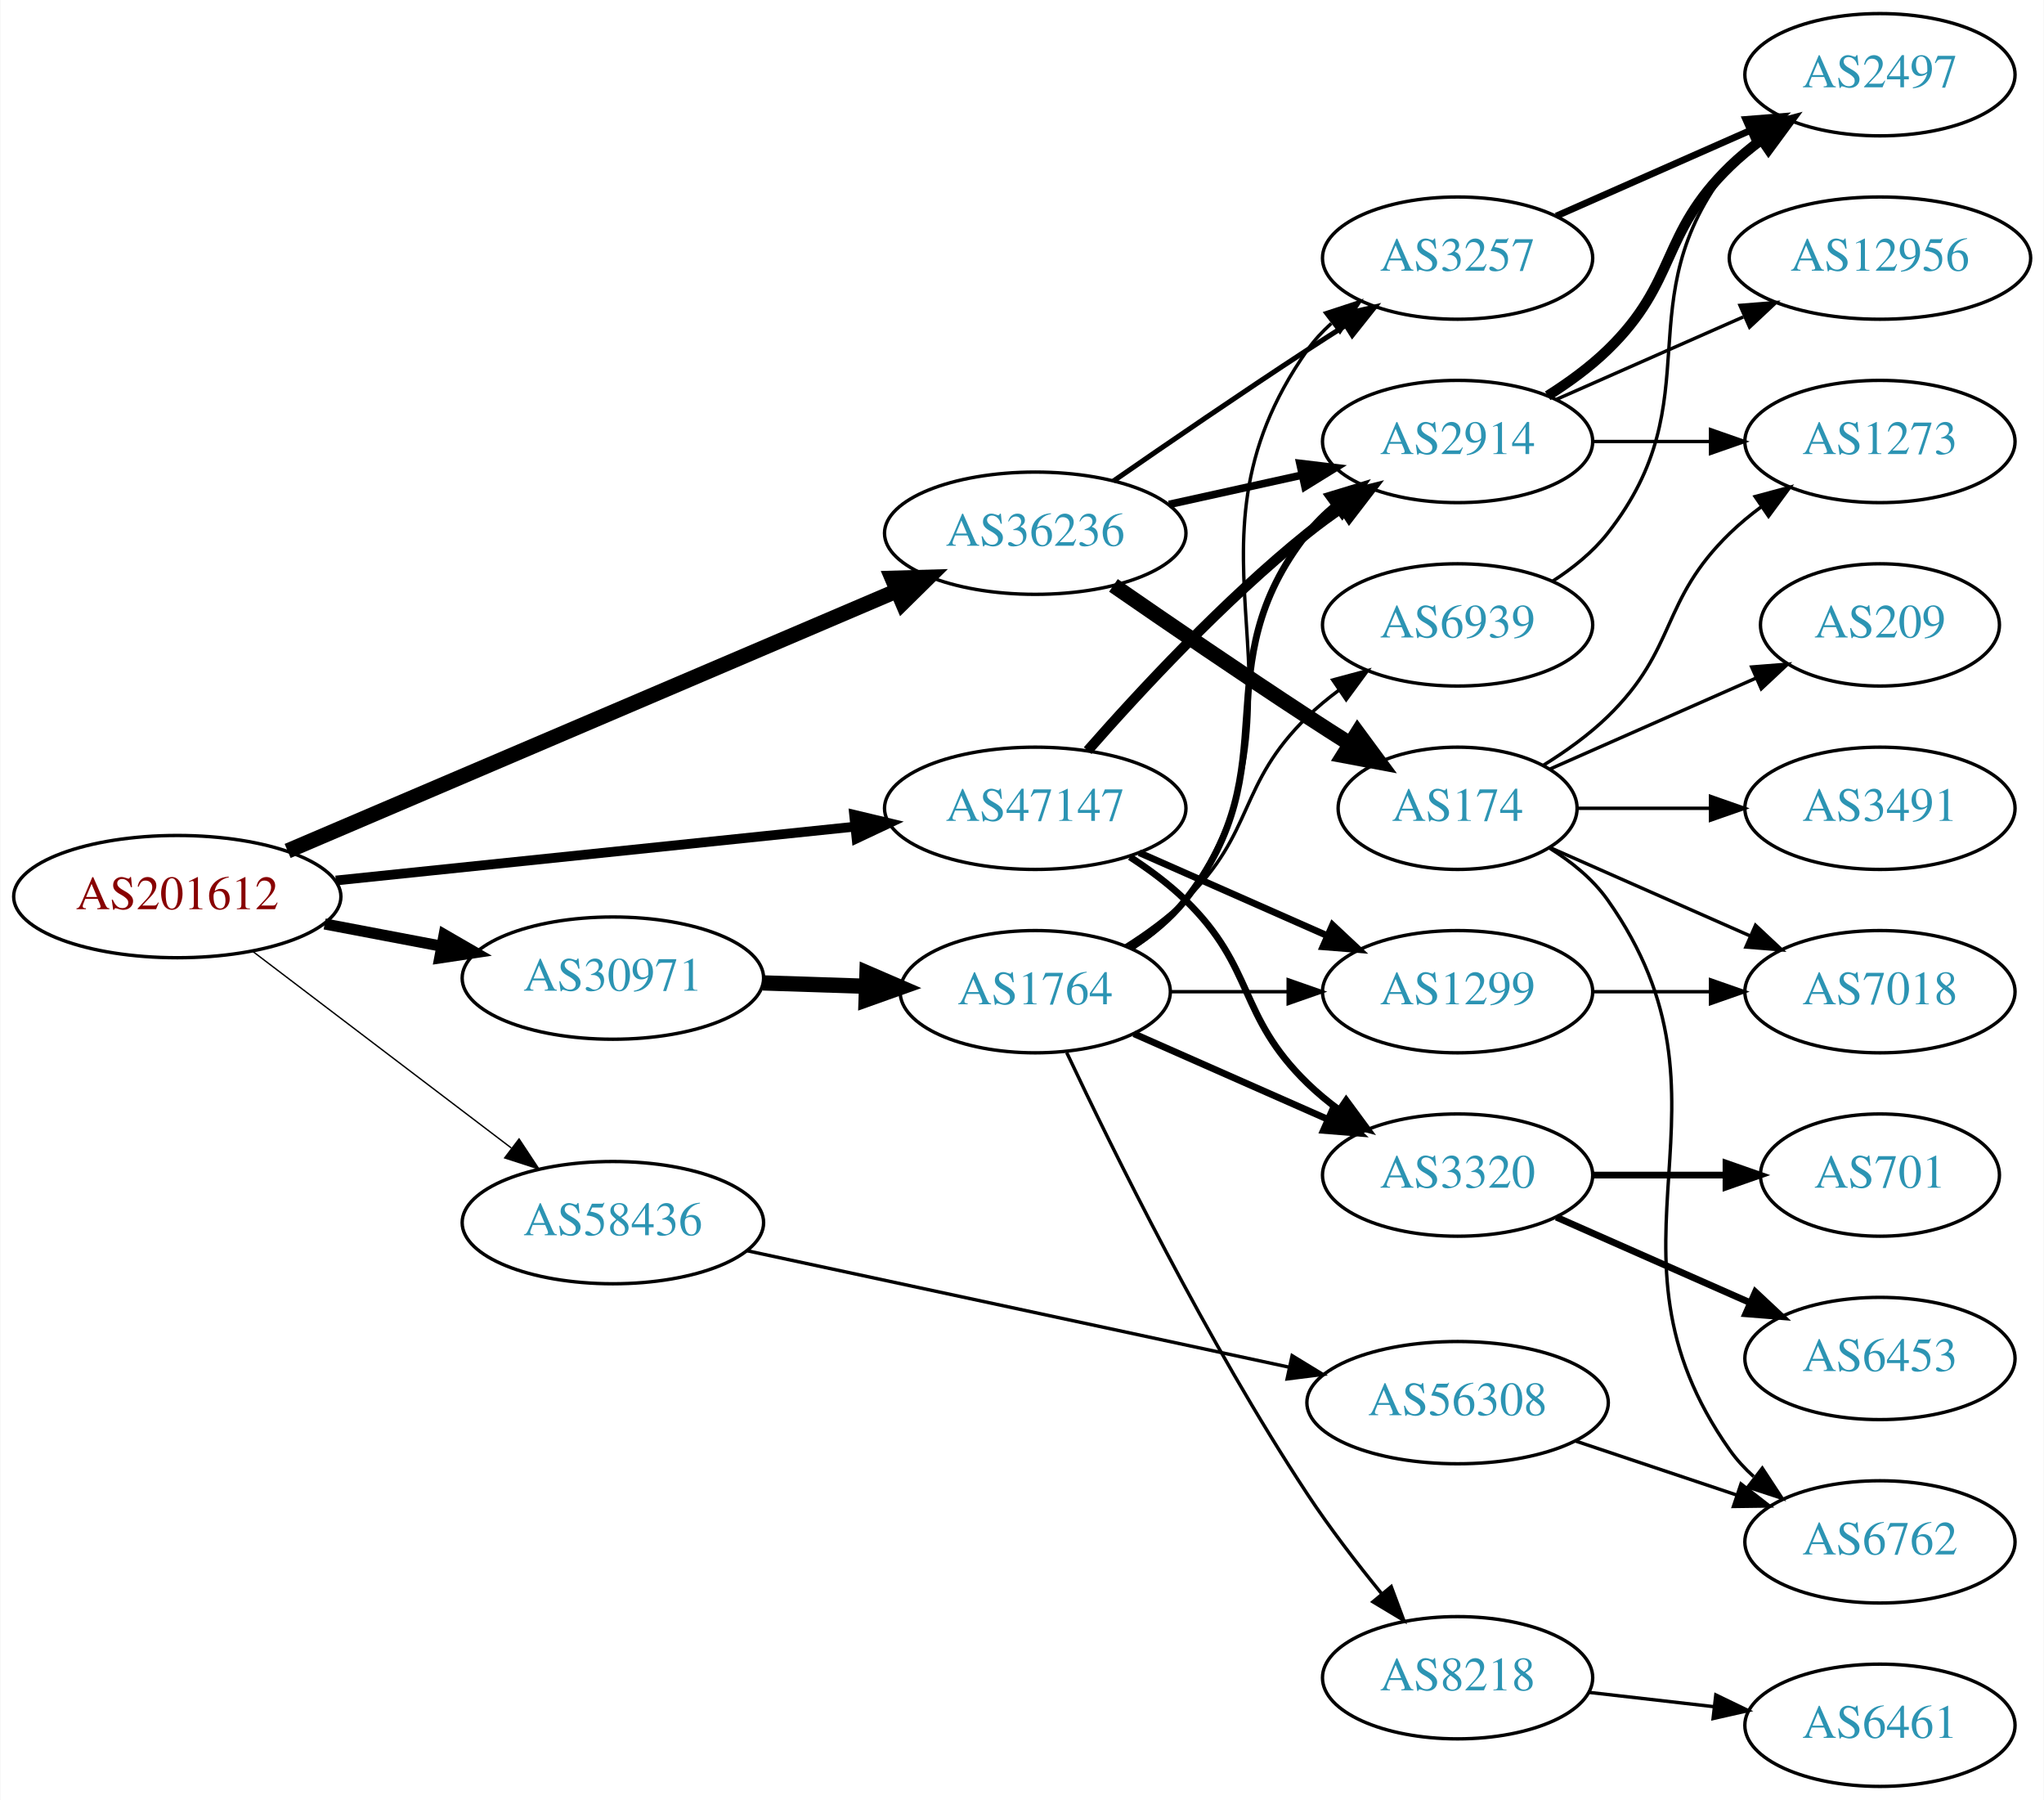
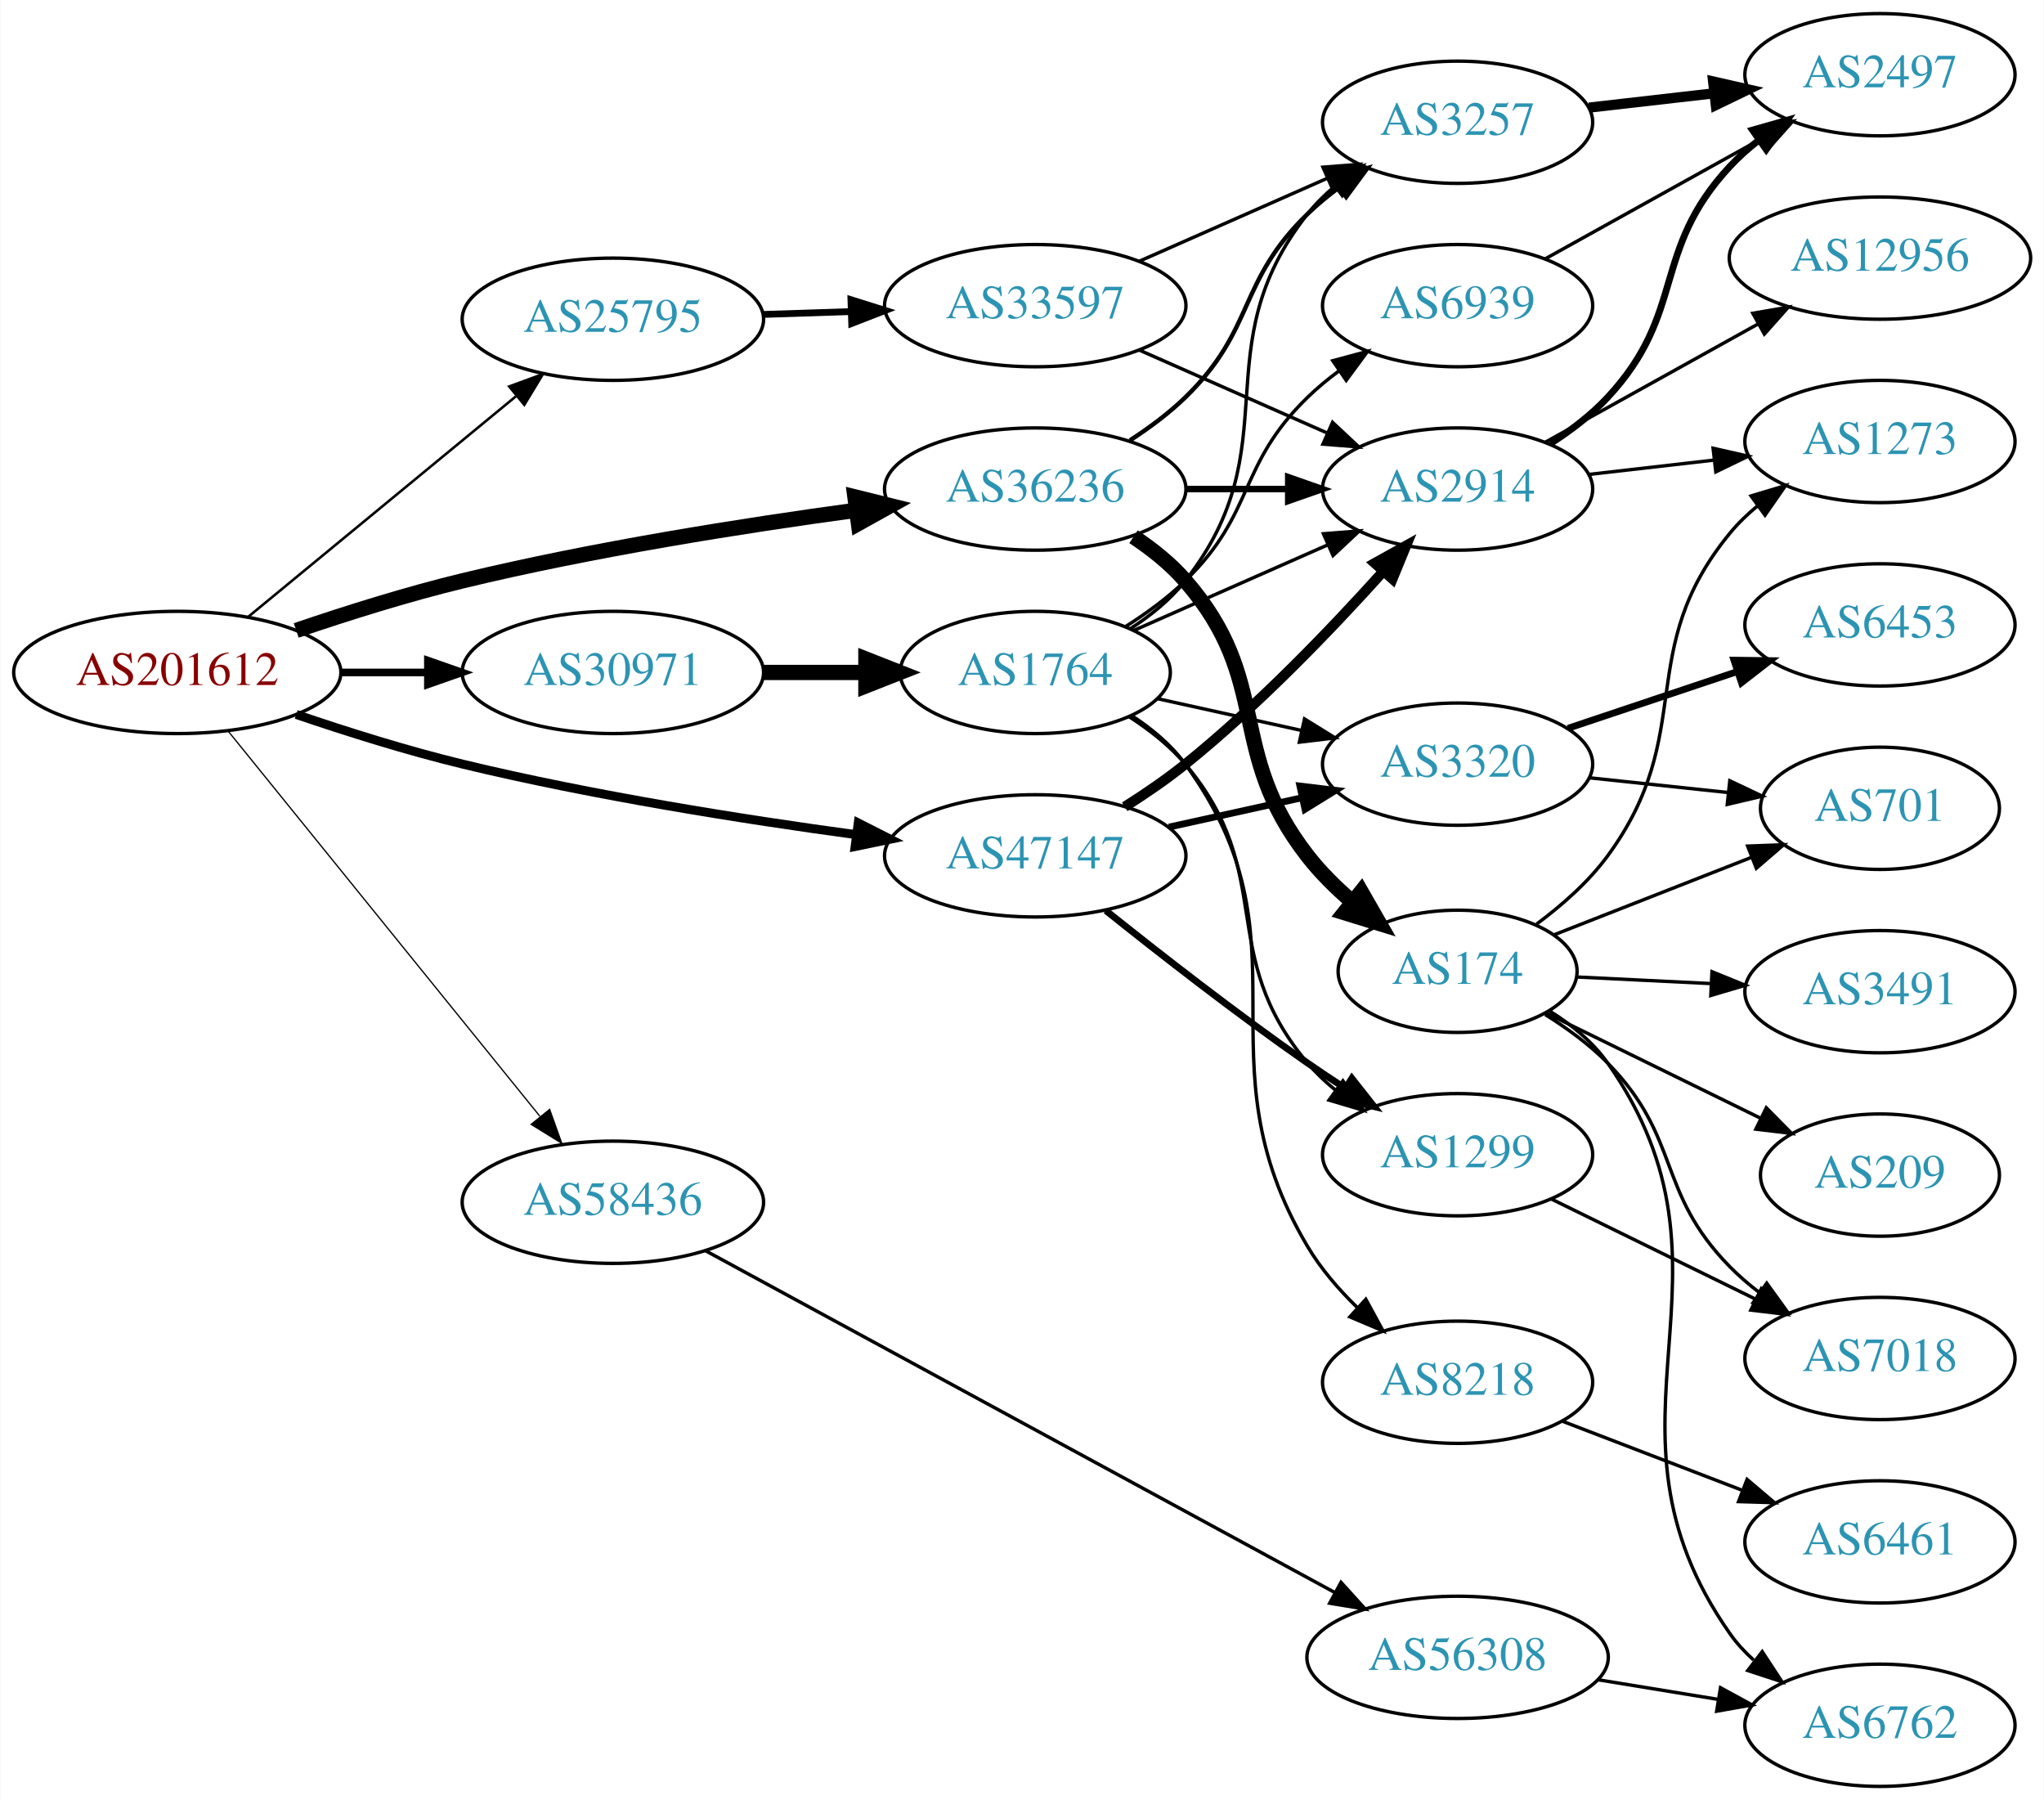
<svg xmlns="http://www.w3.org/2000/svg" xmlns:xlink="http://www.w3.org/1999/xlink" width="602pt" height="530pt" viewBox="0.00 0.00 601.76 530.00">
  <g id="graph0" class="graph" transform="scale(1 1) rotate(0) translate(4 526)">
    <polygon fill="white" stroke="none" points="-4,4 -4,-526 597.76,-526 597.76,4 -4,4" />
    <g id="node1" class="node">
      <g id="a_node1">
        <a xlink:href="/asn/201612" xlink:title="AS201612 ~ nic.at GmbH [AT]">
-           <ellipse fill="#ffffff" stroke="black" cx="48.096" cy="-262" rx="48.192" ry="18" />
-           <text text-anchor="middle" x="48.096" y="-258.3" font-family="Times,serif" font-size="14.00" fill="#880000">AS201612</text>
+           <ellipse fill="#ffffff" stroke="black" cx="48.096" cy="-328" rx="48.192" ry="18" />
+           <text text-anchor="middle" x="48.096" y="-324.3" font-family="Times,serif" font-size="14.00" fill="#880000">AS201612</text>
        </a>
      </g>
    </g>
    <g id="node2" class="node">
      <g id="a_node2">
-         <a xlink:href="/asn/30971" xlink:title="AS30971 ~ Jakob-Haringer-Strasse 8 [AT]">
-           <ellipse fill="#ffffff" stroke="black" cx="176.388" cy="-238" rx="44.393" ry="18" />
-           <text text-anchor="middle" x="176.388" y="-234.3" font-family="Times,serif" font-size="14.00" fill="#2c94b3">AS30971</text>
+         <a xlink:href="/asn/25795" xlink:title="AS25795 ~ ARP NETWORKS, INC. [US]">
+           <ellipse fill="#ffffff" stroke="black" cx="176.388" cy="-432" rx="44.393" ry="18" />
+           <text text-anchor="middle" x="176.388" y="-428.3" font-family="Times,serif" font-size="14.00" fill="#2c94b3">AS25795</text>
        </a>
      </g>
    </g>
    <g id="edge1" class="edge">
-       <path fill="none" stroke="black" stroke-width="3.273" d="M91.5,-253.942C102.585,-251.835 114.629,-249.546 126.041,-247.378" />
-       <polygon fill="black" stroke="black" stroke-width="3.273" points="126.696,-250.816 135.866,-245.51 125.389,-243.939 126.696,-250.816" />
+       <path fill="none" stroke="black" stroke-width="0.75" d="M68.829,-344.25C90.052,-361.727 123.958,-389.648 147.812,-409.292" />
+       <polygon fill="black" stroke="black" stroke-width="0.75" points="145.849,-412.209 155.793,-415.864 150.298,-406.805 145.849,-412.209" />
    </g>
    <g id="node3" class="node">
      <g id="a_node3">
-         <a xlink:href="/asn/36236" xlink:title="AS36236 ~ NetActuate, Inc [US]">
-           <ellipse fill="#ffffff" stroke="black" cx="300.78" cy="-369" rx="44.393" ry="18" />
-           <text text-anchor="middle" x="300.78" y="-365.3" font-family="Times,serif" font-size="14.00" fill="#2c94b3">AS36236</text>
+         <a xlink:href="/asn/30971" xlink:title="AS30971 ~ Jakob-Haringer-Strasse 8 [AT]">
+           <ellipse fill="#ffffff" stroke="black" cx="176.388" cy="-328" rx="44.393" ry="18" />
+           <text text-anchor="middle" x="176.388" y="-324.3" font-family="Times,serif" font-size="14.00" fill="#2c94b3">AS30971</text>
        </a>
      </g>
    </g>
    <g id="edge2" class="edge">
-       <path fill="none" stroke="black" stroke-width="4.5" d="M80.591,-275.443C126.082,-294.86 210.163,-330.749 259.92,-351.986" />
-       <polygon fill="black" stroke="black" stroke-width="4.5" points="258.649,-355.725 269.392,-356.029 261.74,-348.482 258.649,-355.725" />
+       <path fill="none" stroke="black" stroke-width="2.25" d="M96.481,-328C104.742,-328 113.386,-328 121.799,-328" />
+       <polygon fill="black" stroke="black" stroke-width="2.25" points="121.904,-331.5 131.904,-328 121.904,-324.5 121.904,-331.5" />
    </g>
    <g id="node4" class="node">
      <g id="a_node4">
-         <a xlink:href="/asn/47147" xlink:title="AS47147 ~ ANEXIA Internetdienstleistungs GmbH [AT]">
-           <ellipse fill="#ffffff" stroke="black" cx="300.78" cy="-288" rx="44.393" ry="18" />
-           <text text-anchor="middle" x="300.78" y="-284.3" font-family="Times,serif" font-size="14.00" fill="#2c94b3">AS47147</text>
+         <a xlink:href="/asn/36236" xlink:title="AS36236 ~ NetActuate, Inc [US]">
+           <ellipse fill="#ffffff" stroke="black" cx="300.78" cy="-382" rx="44.393" ry="18" />
+           <text text-anchor="middle" x="300.78" y="-378.3" font-family="Times,serif" font-size="14.00" fill="#2c94b3">AS36236</text>
        </a>
      </g>
    </g>
    <g id="edge3" class="edge">
-       <path fill="none" stroke="black" stroke-width="2.864" d="M94.784,-266.739C137.888,-271.209 202.452,-277.906 247.572,-282.585" />
-       <polygon fill="black" stroke="black" stroke-width="2.864" points="247.434,-286.09 257.742,-283.64 248.156,-279.127 247.434,-286.09" />
+       <path fill="none" stroke="black" stroke-width="4.5" d="M83.12,-340.37C98.029,-345.447 115.825,-351.048 132.191,-355 170.614,-364.279 214.778,-371.246 248.121,-375.777" />
+       <polygon fill="black" stroke="black" stroke-width="4.5" points="247.671,-379.689 258.102,-377.105 248.709,-371.883 247.671,-379.689" />
    </g>
    <g id="node5" class="node">
      <g id="a_node5">
-         <a xlink:href="/asn/58436" xlink:title="AS58436 ~ SECUREAX PTE LTD [SG]">
-           <ellipse fill="#ffffff" stroke="black" cx="176.388" cy="-166" rx="44.393" ry="18" />
-           <text text-anchor="middle" x="176.388" y="-162.3" font-family="Times,serif" font-size="14.00" fill="#2c94b3">AS58436</text>
+         <a xlink:href="/asn/47147" xlink:title="AS47147 ~ ANEXIA Internetdienstleistungs GmbH [AT]">
+           <ellipse fill="#ffffff" stroke="black" cx="300.78" cy="-274" rx="44.393" ry="18" />
+           <text text-anchor="middle" x="300.78" y="-270.3" font-family="Times,serif" font-size="14.00" fill="#2c94b3">AS47147</text>
        </a>
      </g>
    </g>
    <g id="edge4" class="edge">
-       <path fill="none" stroke="black" stroke-width="0.409" d="M70.234,-245.932C91.122,-230.054 123.233,-205.645 146.476,-187.977" />
-       <polygon fill="black" stroke="black" stroke-width="0.409" points="148.757,-190.639 154.6,-181.801 144.521,-185.066 148.757,-190.639" />
+       <path fill="none" stroke="black" stroke-width="2.625" d="M83.12,-315.63C98.029,-310.553 115.825,-304.952 132.191,-301 170.614,-291.721 214.778,-284.754 248.121,-280.223" />
+       <polygon fill="black" stroke="black" stroke-width="2.625" points="248.651,-283.683 258.102,-278.895 247.728,-276.744 248.651,-283.683" />
    </g>
    <g id="node6" class="node">
      <g id="a_node6">
-         <a xlink:href="/asn/1764" xlink:title="AS1764 ~ NEXTLAYER-AS [AT]">
-           <ellipse fill="#ffffff" stroke="black" cx="300.78" cy="-234" rx="39.794" ry="18" />
-           <text text-anchor="middle" x="300.78" y="-230.3" font-family="Times,serif" font-size="14.00" fill="#2c94b3">AS1764</text>
+         <a xlink:href="/asn/58436" xlink:title="AS58436 ~ SECUREAX PTE LTD [SG]">
+           <ellipse fill="#ffffff" stroke="black" cx="176.388" cy="-172" rx="44.393" ry="18" />
+           <text text-anchor="middle" x="176.388" y="-168.3" font-family="Times,serif" font-size="14.00" fill="#2c94b3">AS58436</text>
        </a>
      </g>
    </g>
    <g id="edge5" class="edge">
-       <path fill="none" stroke="black" stroke-width="4.5" d="M220.538,-236.59C230.346,-236.269 240.832,-235.927 250.86,-235.599" />
-       <polygon fill="black" stroke="black" stroke-width="4.5" points="251.23,-239.526 261.096,-235.264 250.973,-231.656 251.23,-239.526" />
+       <path fill="none" stroke="black" stroke-width="0.375" d="M63.094,-310.709C85.378,-283.183 129.034,-229.257 154.859,-197.358" />
+       <polygon fill="black" stroke="black" stroke-width="0.375" points="157.755,-199.343 161.327,-189.368 152.314,-194.938 157.755,-199.343" />
    </g>
    <g id="node7" class="node">
      <g id="a_node7">
-         <a xlink:href="/asn/2914" xlink:title="AS2914 ~ NTT America, Inc. [US]">
-           <ellipse fill="#ffffff" stroke="black" cx="425.172" cy="-396" rx="39.794" ry="18" />
-           <text text-anchor="middle" x="425.172" y="-392.3" font-family="Times,serif" font-size="14.00" fill="#2c94b3">AS2914</text>
-         </a>
-       </g>
-     </g>
-     <g id="edge20" class="edge">
-       <path fill="none" stroke="black" stroke-width="2.25" d="M340.17,-377.469C352.561,-380.202 366.407,-383.257 379.228,-386.085" />
-       <polygon fill="black" stroke="black" stroke-width="2.25" points="378.723,-389.558 389.243,-388.295 380.231,-382.722 378.723,-389.558" />
+         <a xlink:href="/asn/33597" xlink:title="AS33597 ~ ATLANTIC-METRO-COMMUNICATIONS-II-INC [US]">
+           <ellipse fill="#ffffff" stroke="black" cx="300.78" cy="-436" rx="44.393" ry="18" />
+           <text text-anchor="middle" x="300.78" y="-432.3" font-family="Times,serif" font-size="14.00" fill="#2c94b3">AS33597</text>
+         </a>
+       </g>
+     </g>
+     <g id="edge6" class="edge">
+       <path fill="none" stroke="black" stroke-width="2" d="M220.538,-433.41C228.948,-433.685 237.856,-433.976 246.547,-434.26" />
+       <polygon fill="black" stroke="black" stroke-width="2" points="246.497,-437.76 256.606,-434.589 246.726,-430.764 246.497,-437.76" />
+     </g>
+     <g id="node11" class="node">
+       <g id="a_node11">
+         <a xlink:href="/asn/1764" xlink:title="AS1764 ~ NEXTLAYER-AS [AT]">
+           <ellipse fill="#ffffff" stroke="black" cx="300.78" cy="-328" rx="39.794" ry="18" />
+           <text text-anchor="middle" x="300.78" y="-324.3" font-family="Times,serif" font-size="14.00" fill="#2c94b3">AS1764</text>
+         </a>
+       </g>
+     </g>
+     <g id="edge10" class="edge">
+       <path fill="none" stroke="black" stroke-width="4.5" d="M220.883,-328C230.572,-328 240.909,-328 250.802,-328" />
+       <polygon fill="black" stroke="black" stroke-width="4.5" points="250.904,-331.938 260.904,-328 250.904,-324.063 250.904,-331.938" />
    </g>
    <g id="node8" class="node">
      <g id="a_node8">
        <a xlink:href="/asn/3257" xlink:title="AS3257 ~ GTT [DE]">
-           <ellipse fill="#ffffff" stroke="black" cx="425.172" cy="-450" rx="39.794" ry="18" />
-           <text text-anchor="middle" x="425.172" y="-446.3" font-family="Times,serif" font-size="14.00" fill="#2c94b3">AS3257</text>
+           <ellipse fill="#ffffff" stroke="black" cx="425.172" cy="-490" rx="39.794" ry="18" />
+           <text text-anchor="middle" x="425.172" y="-486.3" font-family="Times,serif" font-size="14.00" fill="#2c94b3">AS3257</text>
+         </a>
+       </g>
+     </g>
+     <g id="edge23" class="edge">
+       <path fill="none" stroke="black" stroke-width="1.286" d="M328.663,-396.329C334.388,-400.036 340.154,-404.318 344.976,-409 365.669,-429.094 360.282,-442.906 380.976,-463 383.821,-465.763 386.995,-468.386 390.295,-470.834" />
+       <polygon fill="black" stroke="black" stroke-width="1.286" points="388.411,-473.786 398.643,-476.538 392.36,-468.006 388.411,-473.786" />
+     </g>
+     <g id="node9" class="node">
+       <g id="a_node9">
+         <a xlink:href="/asn/2914" xlink:title="AS2914 ~ NTT America, Inc. [US]">
+           <ellipse fill="#ffffff" stroke="black" cx="425.172" cy="-382" rx="39.794" ry="18" />
+           <text text-anchor="middle" x="425.172" y="-378.3" font-family="Times,serif" font-size="14.00" fill="#2c94b3">AS2914</text>
        </a>
      </g>
    </g>
    <g id="edge22" class="edge">
-       <path fill="none" stroke="black" stroke-width="1.5" d="M323.81,-384.367C339.613,-395.305 361.469,-410.261 380.976,-423 384.558,-425.339 388.328,-427.759 392.089,-430.144" />
-       <polygon fill="black" stroke="black" stroke-width="1.5" points="390.422,-433.231 400.749,-435.596 394.151,-427.307 390.422,-433.231" />
+       <path fill="none" stroke="black" stroke-width="1.929" d="M345.275,-382C354.964,-382 365.301,-382 375.194,-382" />
+       <polygon fill="black" stroke="black" stroke-width="1.929" points="375.296,-385.5 385.296,-382 375.296,-378.5 375.296,-385.5" />
    </g>
    <g id="node19" class="node">
      <g id="a_node19">
        <a xlink:href="/asn/174" xlink:title="AS174 ~ Cogent Communications [US]">
-           <ellipse fill="#ffffff" stroke="black" cx="425.172" cy="-288" rx="35.194" ry="18" />
-           <text text-anchor="middle" x="425.172" y="-284.3" font-family="Times,serif" font-size="14.00" fill="#2c94b3">AS174</text>
+           <ellipse fill="#ffffff" stroke="black" cx="425.172" cy="-240" rx="35.194" ry="18" />
+           <text text-anchor="middle" x="425.172" y="-236.3" font-family="Times,serif" font-size="14.00" fill="#2c94b3">AS174</text>
        </a>
      </g>
    </g>
    <g id="edge21" class="edge">
-       <path fill="none" stroke="black" stroke-width="4.5" d="M323.81,-353.633C339.613,-342.695 361.469,-327.739 380.976,-315 385.021,-312.358 389.306,-309.615 393.545,-306.933" />
-       <polygon fill="black" stroke="black" stroke-width="4.5" points="395.715,-310.22 402.09,-301.568 391.527,-303.551 395.715,-310.22" />
-     </g>
-     <g id="edge30" class="edge">
-       <path fill="none" stroke="black" stroke-width="3" d="M316.213,-304.983C331.344,-322.229 356.308,-349.148 380.976,-369 384.231,-371.62 387.756,-374.192 391.341,-376.646" />
-       <polygon fill="black" stroke="black" stroke-width="3" points="389.429,-379.577 399.714,-382.121 393.26,-373.719 389.429,-379.577" />
-     </g>
-     <g id="node9" class="node">
-       <g id="a_node9">
-         <a xlink:href="/asn/3320" xlink:title="AS3320 ~ DTAG [DE]">
-           <ellipse fill="#ffffff" stroke="black" cx="425.172" cy="-180" rx="39.794" ry="18" />
-           <text text-anchor="middle" x="425.172" y="-176.3" font-family="Times,serif" font-size="14.00" fill="#2c94b3">AS3320</text>
-         </a>
-       </g>
-     </g>
-     <g id="edge29" class="edge">
-       <path fill="none" stroke="black" stroke-width="2" d="M328.663,-273.671C334.388,-269.964 340.154,-265.682 344.976,-261 365.669,-240.906 360.282,-227.094 380.976,-207 383.821,-204.237 386.995,-201.614 390.295,-199.166" />
-       <polygon fill="black" stroke="black" stroke-width="2" points="392.36,-201.994 398.643,-193.462 388.411,-196.214 392.36,-201.994" />
+       <path fill="none" stroke="black" stroke-width="4.5" d="M329.727,-367.956C335.264,-364.281 340.684,-359.941 344.976,-355 370.81,-325.258 356.788,-305.096 380.976,-274 384.73,-269.174 389.31,-264.634 394.068,-260.54" />
+       <polygon fill="black" stroke="black" stroke-width="4.5" points="396.775,-263.417 402.128,-254.097 391.858,-257.265 396.775,-263.417" />
+     </g>
+     <g id="edge35" class="edge">
+       <path fill="none" stroke="black" stroke-width="3" d="M327.142,-288.448C333.179,-292.264 339.464,-296.564 344.976,-301 366.306,-318.167 387.859,-340.617 403.083,-357.528" />
+       <polygon fill="black" stroke="black" stroke-width="3" points="400.762,-360.185 410.02,-365.337 405.995,-355.536 400.762,-360.185" />
    </g>
    <g id="node12" class="node">
      <g id="a_node12">
        <a xlink:href="/asn/1299" xlink:title="AS1299 ~ Telia Carrier [EU]">
-           <ellipse fill="#ffffff" stroke="black" cx="425.172" cy="-234" rx="39.794" ry="18" />
-           <text text-anchor="middle" x="425.172" y="-230.3" font-family="Times,serif" font-size="14.00" fill="#2c94b3">AS1299</text>
-         </a>
-       </g>
-     </g>
-     <g id="edge28" class="edge">
-       <path fill="none" stroke="black" stroke-width="2" d="M331.407,-274.928C348.002,-267.607 368.861,-258.403 386.595,-250.579" />
-       <polygon fill="black" stroke="black" stroke-width="2" points="388.342,-253.634 396.078,-246.395 385.516,-247.23 388.342,-253.634" />
-     </g>
-     <g id="node24" class="node">
-       <g id="a_node24">
+           <ellipse fill="#ffffff" stroke="black" cx="425.172" cy="-186" rx="39.794" ry="18" />
+           <text text-anchor="middle" x="425.172" y="-182.3" font-family="Times,serif" font-size="14.00" fill="#2c94b3">AS1299</text>
+         </a>
+       </g>
+     </g>
+     <g id="edge34" class="edge">
+       <path fill="none" stroke="black" stroke-width="2" d="M321.556,-257.902C337.337,-245.27 360.171,-227.463 380.976,-213 384.489,-210.558 388.216,-208.075 391.952,-205.653" />
+       <polygon fill="black" stroke="black" stroke-width="2" points="394.026,-208.482 400.587,-200.163 390.27,-202.575 394.026,-208.482" />
+     </g>
+     <g id="node15" class="node">
+       <g id="a_node15">
+         <a xlink:href="/asn/3320" xlink:title="AS3320 ~ DTAG [DE]">
+           <ellipse fill="#ffffff" stroke="black" cx="425.172" cy="-301" rx="39.794" ry="18" />
+           <text text-anchor="middle" x="425.172" y="-297.3" font-family="Times,serif" font-size="14.00" fill="#2c94b3">AS3320</text>
+         </a>
+       </g>
+     </g>
+     <g id="edge33" class="edge">
+       <path fill="none" stroke="black" stroke-width="2" d="M340.17,-282.469C352.561,-285.202 366.407,-288.257 379.228,-291.085" />
+       <polygon fill="black" stroke="black" stroke-width="2" points="378.723,-294.558 389.243,-293.295 380.231,-287.722 378.723,-294.558" />
+     </g>
+     <g id="node26" class="node">
+       <g id="a_node26">
        <a xlink:href="/asn/56308" xlink:title="AS56308 ~ TELIN-NET-SG [SG]">
-           <ellipse fill="#ffffff" stroke="black" cx="425.172" cy="-113" rx="44.393" ry="18" />
-           <text text-anchor="middle" x="425.172" y="-109.3" font-family="Times,serif" font-size="14.00" fill="#2c94b3">AS56308</text>
-         </a>
-       </g>
-     </g>
-     <g id="edge32" class="edge">
-       <path fill="none" stroke="black" d="M215.948,-157.719C259.014,-148.47 328.804,-133.482 375.573,-123.437" />
-       <polygon fill="black" stroke="black" points="376.434,-126.832 385.476,-121.31 374.964,-119.988 376.434,-126.832" />
-     </g>
-     <g id="edge6" class="edge">
-       <path fill="none" stroke="black" stroke-width="2" d="M328.751,-246.855C334.74,-250.72 340.599,-255.441 344.976,-261 376.274,-300.754 349.677,-329.246 380.976,-369 383.301,-371.953 386.044,-374.67 389.004,-377.147" />
-       <polygon fill="black" stroke="black" stroke-width="2" points="387.063,-380.064 397.2,-383.145 391.196,-374.415 387.063,-380.064" />
+           <ellipse fill="#ffffff" stroke="black" cx="425.172" cy="-38" rx="44.393" ry="18" />
+           <text text-anchor="middle" x="425.172" y="-34.3" font-family="Times,serif" font-size="14.00" fill="#2c94b3">AS56308</text>
+         </a>
+       </g>
+     </g>
+     <g id="edge37" class="edge">
+       <path fill="none" stroke="black" d="M203.798,-157.66C248.514,-133.38 339.133,-84.175 389.112,-57.037" />
+       <polygon fill="black" stroke="black" points="390.834,-60.085 397.952,-52.237 387.493,-53.933 390.834,-60.085" />
    </g>
    <g id="edge7" class="edge">
-       <path fill="none" stroke="black" d="M329.613,-246.838C335.428,-250.661 340.994,-255.367 344.976,-261 387.555,-321.225 338.397,-362.775 380.976,-423 382.967,-425.816 385.354,-428.401 387.97,-430.76" />
-       <polygon fill="black" stroke="black" points="386.269,-433.865 396.338,-437.162 390.522,-428.306 386.269,-433.865" />
+       <path fill="none" stroke="black" d="M331.407,-449.072C348.002,-456.393 368.861,-465.597 386.595,-473.421" />
+       <polygon fill="black" stroke="black" points="385.516,-476.77 396.078,-477.605 388.342,-470.366 385.516,-476.77" />
    </g>
    <g id="edge8" class="edge">
-       <path fill="none" stroke="black" stroke-width="2" d="M329.859,-221.611C346.807,-214.134 368.604,-204.517 386.974,-196.412" />
-       <polygon fill="black" stroke="black" stroke-width="2" points="388.487,-199.57 396.223,-192.331 385.661,-193.166 388.487,-199.57" />
+       <path fill="none" stroke="black" d="M331.407,-422.928C348.002,-415.607 368.861,-406.403 386.595,-398.579" />
+       <polygon fill="black" stroke="black" points="388.342,-401.634 396.078,-394.395 385.516,-395.23 388.342,-401.634" />
    </g>
    <g id="node10" class="node">
      <g id="a_node10">
-         <a xlink:href="/asn/6939" xlink:title="AS6939 ~ Hurricane Electric LLC [US]">
-           <ellipse fill="#ffffff" stroke="black" cx="425.172" cy="-342" rx="39.794" ry="18" />
-           <text text-anchor="middle" x="425.172" y="-338.3" font-family="Times,serif" font-size="14.00" fill="#2c94b3">AS6939</text>
-         </a>
-       </g>
-     </g>
-     <g id="edge9" class="edge">
-       <path fill="none" stroke="black" d="M327.309,-247.462C333.472,-251.362 339.773,-255.948 344.976,-261 365.669,-281.094 360.282,-294.906 380.976,-315 383.821,-317.763 386.995,-320.386 390.295,-322.834" />
-       <polygon fill="black" stroke="black" points="388.411,-325.786 398.643,-328.538 392.36,-320.006 388.411,-325.786" />
-     </g>
-     <g id="node11" class="node">
-       <g id="a_node11">
-         <a xlink:href="/asn/8218" xlink:title="AS8218 ~ legacy Neotelecoms [FR]">
-           <ellipse fill="#ffffff" stroke="black" cx="425.172" cy="-32" rx="39.794" ry="18" />
-           <text text-anchor="middle" x="425.172" y="-28.3" font-family="Times,serif" font-size="14.00" fill="#2c94b3">AS8218</text>
-         </a>
-       </g>
-     </g>
-     <g id="edge10" class="edge">
-       <path fill="none" stroke="black" d="M310.044,-216.087C323.458,-187.636 351.455,-130.763 380.976,-86 387.554,-76.025 395.547,-65.644 402.86,-56.68" />
-       <polygon fill="black" stroke="black" points="405.626,-58.827 409.324,-48.899 400.242,-54.354 405.626,-58.827" />
-     </g>
-     <g id="edge11" class="edge">
-       <path fill="none" stroke="black" d="M340.505,-234C351.444,-234 363.494,-234 374.961,-234" />
-       <polygon fill="black" stroke="black" points="375.278,-237.5 385.278,-234 375.278,-230.5 375.278,-237.5" />
-     </g>
-     <g id="node13" class="node">
-       <g id="a_node13">
        <a xlink:href="/asn/2497" xlink:title="AS2497 ~ Internet Initiative Japan Inc. [JP]">
          <ellipse fill="#ffffff" stroke="black" cx="549.564" cy="-504" rx="39.794" ry="18" />
          <text text-anchor="middle" x="549.564" y="-500.3" font-family="Times,serif" font-size="14.00" fill="#2c94b3">AS2497</text>
        </a>
      </g>
    </g>
-     <g id="edge16" class="edge">
-       <path fill="none" stroke="black" stroke-width="3" d="M451.701,-409.462C457.864,-413.362 464.165,-417.948 469.368,-423 490.061,-443.094 484.675,-456.906 505.368,-477 508.213,-479.763 511.387,-482.386 514.687,-484.834" />
-       <polygon fill="black" stroke="black" stroke-width="3" points="512.804,-487.786 523.035,-490.538 516.752,-482.006 512.804,-487.786" />
-     </g>
-     <g id="node16" class="node">
-       <g id="a_node16">
+     <g id="edge9" class="edge">
+       <path fill="none" stroke="black" stroke-width="3" d="M463.892,-494.315C475.525,-495.645 488.493,-497.129 500.713,-498.527" />
+       <polygon fill="black" stroke="black" stroke-width="3" points="500.425,-502.016 510.758,-499.675 501.22,-495.062 500.425,-502.016" />
+     </g>
+     <g id="edge31" class="edge">
+       <path fill="none" stroke="black" stroke-width="2" d="M452.514,-395.394C458.522,-399.242 464.548,-403.821 469.368,-409 492.666,-434.032 482.07,-451.968 505.368,-477 507.929,-479.751 510.83,-482.333 513.887,-484.726" />
+       <polygon fill="black" stroke="black" stroke-width="2" points="512.033,-487.701 522.221,-490.606 516.068,-481.981 512.033,-487.701" />
+     </g>
+     <g id="node23" class="node">
+       <g id="a_node23">
        <a xlink:href="/asn/1273" xlink:title="AS1273 ~ Vodafone Group PLC [EU]">
          <ellipse fill="#ffffff" stroke="black" cx="549.564" cy="-396" rx="39.794" ry="18" />
          <text text-anchor="middle" x="549.564" y="-392.3" font-family="Times,serif" font-size="14.00" fill="#2c94b3">AS1273</text>
        </a>
      </g>
    </g>
-     <g id="edge17" class="edge">
-       <path fill="none" stroke="black" d="M464.898,-396C475.836,-396 487.886,-396 499.353,-396" />
-       <polygon fill="black" stroke="black" points="499.67,-399.5 509.67,-396 499.67,-392.5 499.67,-399.5" />
-     </g>
-     <g id="node17" class="node">
-       <g id="a_node17">
+     <g id="edge30" class="edge">
+       <path fill="none" stroke="black" d="M463.892,-386.315C475.525,-387.645 488.493,-389.129 500.713,-390.527" />
+       <polygon fill="black" stroke="black" points="500.425,-394.016 510.758,-391.675 501.22,-387.062 500.425,-394.016" />
+     </g>
+     <g id="node25" class="node">
+       <g id="a_node25">
        <a xlink:href="/asn/12956" xlink:title="AS12956 ~ TELXIUS [ES]">
          <ellipse fill="#ffffff" stroke="black" cx="549.564" cy="-450" rx="44.393" ry="18" />
          <text text-anchor="middle" x="549.564" y="-446.3" font-family="Times,serif" font-size="14.00" fill="#2c94b3">AS12956</text>
        </a>
      </g>
    </g>
-     <g id="edge18" class="edge">
-       <path fill="none" stroke="black" d="M454.251,-408.389C470.567,-415.587 491.378,-424.769 509.297,-432.675" />
-       <polygon fill="black" stroke="black" points="508.346,-436.081 518.908,-436.916 511.172,-429.677 508.346,-436.081" />
+     <g id="edge32" class="edge">
+       <path fill="none" stroke="black" d="M450.94,-395.761C468.991,-405.79 493.69,-419.512 513.728,-430.645" />
+       <polygon fill="black" stroke="black" points="512.124,-433.758 522.566,-435.556 515.524,-427.639 512.124,-433.758" />
+     </g>
+     <g id="edge14" class="edge">
+       <path fill="none" stroke="black" d="M328.751,-340.855C334.74,-344.72 340.599,-349.441 344.976,-355 376.274,-394.754 349.677,-423.246 380.976,-463 383.301,-465.953 386.044,-468.67 389.004,-471.147" />
+       <polygon fill="black" stroke="black" points="387.063,-474.064 397.2,-477.145 391.196,-468.415 387.063,-474.064" />
+     </g>
+     <g id="edge13" class="edge">
+       <path fill="none" stroke="black" d="M329.859,-340.389C346.807,-347.866 368.604,-357.483 386.974,-365.588" />
+       <polygon fill="black" stroke="black" points="385.661,-368.834 396.223,-369.669 388.487,-362.43 385.661,-368.834" />
+     </g>
+     <g id="edge11" class="edge">
+       <path fill="none" stroke="black" d="M328.492,-314.934C334.489,-311.076 340.417,-306.41 344.976,-301 372.206,-268.686 353.745,-245.314 380.976,-213 383.398,-210.126 386.206,-207.462 389.206,-205.017" />
+       <polygon fill="black" stroke="black" points="391.395,-207.754 397.459,-199.066 387.301,-202.076 391.395,-207.754" />
+     </g>
+     <g id="node13" class="node">
+       <g id="a_node13">
+         <a xlink:href="/asn/8218" xlink:title="AS8218 ~ legacy Neotelecoms [FR]">
+           <ellipse fill="#ffffff" stroke="black" cx="425.172" cy="-119" rx="39.794" ry="18" />
+           <text text-anchor="middle" x="425.172" y="-115.3" font-family="Times,serif" font-size="14.00" fill="#2c94b3">AS8218</text>
+         </a>
+       </g>
    </g>
    <g id="edge12" class="edge">
-       <path fill="none" stroke="black" stroke-width="2" d="M454.251,-462.389C471.199,-469.866 492.996,-479.483 511.366,-487.588" />
-       <polygon fill="black" stroke="black" stroke-width="2" points="510.054,-490.834 520.615,-491.669 512.879,-484.43 510.054,-490.834" />
+       <path fill="none" stroke="black" d="M329.045,-315.367C335.024,-311.496 340.806,-306.716 344.976,-301 383.345,-248.4 347.723,-214.975 380.976,-159 384.852,-152.475 390.113,-146.371 395.63,-140.991" />
+       <polygon fill="black" stroke="black" points="398.141,-143.439 403.206,-134.134 393.443,-138.25 398.141,-143.439" />
    </g>
    <g id="node14" class="node">
      <g id="a_node14">
-         <a xlink:href="/asn/701" xlink:title="AS701 ~ UUNET [US]">
-           <ellipse fill="#ffffff" stroke="black" cx="549.564" cy="-180" rx="35.194" ry="18" />
-           <text text-anchor="middle" x="549.564" y="-176.3" font-family="Times,serif" font-size="14.00" fill="#2c94b3">AS701</text>
-         </a>
-       </g>
-     </g>
-     <g id="edge13" class="edge">
-       <path fill="none" stroke="black" stroke-width="2" d="M464.898,-180C477.386,-180 491.325,-180 504.189,-180" />
-       <polygon fill="black" stroke="black" stroke-width="2" points="504.227,-183.5 514.227,-180 504.227,-176.5 504.227,-183.5" />
-     </g>
-     <g id="node15" class="node">
-       <g id="a_node15">
+         <a xlink:href="/asn/6939" xlink:title="AS6939 ~ Hurricane Electric LLC [US]">
+           <ellipse fill="#ffffff" stroke="black" cx="425.172" cy="-436" rx="39.794" ry="18" />
+           <text text-anchor="middle" x="425.172" y="-432.3" font-family="Times,serif" font-size="14.00" fill="#2c94b3">AS6939</text>
+         </a>
+       </g>
+     </g>
+     <g id="edge15" class="edge">
+       <path fill="none" stroke="black" d="M327.309,-341.462C333.472,-345.362 339.773,-349.948 344.976,-355 365.669,-375.094 360.282,-388.906 380.976,-409 383.821,-411.763 386.995,-414.386 390.295,-416.834" />
+       <polygon fill="black" stroke="black" points="388.411,-419.786 398.643,-422.538 392.36,-414.006 388.411,-419.786" />
+     </g>
+     <g id="edge16" class="edge">
+       <path fill="none" stroke="black" d="M336.852,-320.263C350.04,-317.354 365.219,-314.005 379.185,-310.924" />
+       <polygon fill="black" stroke="black" points="380.083,-314.31 389.094,-308.738 378.575,-307.475 380.083,-314.31" />
+     </g>
+     <g id="node24" class="node">
+       <g id="a_node24">
+         <a xlink:href="/asn/7018" xlink:title="AS7018 ~ AT&amp;T Services, Inc. [US]">
+           <ellipse fill="#ffffff" stroke="black" cx="549.564" cy="-126" rx="39.794" ry="18" />
+           <text text-anchor="middle" x="549.564" y="-122.3" font-family="Times,serif" font-size="14.00" fill="#2c94b3">AS7018</text>
+         </a>
+       </g>
+     </g>
+     <g id="edge36" class="edge">
+       <path fill="none" stroke="black" d="M452.729,-172.981C470.371,-164.332 493.741,-152.876 512.986,-143.442" />
+       <polygon fill="black" stroke="black" points="514.62,-146.538 522.059,-138.994 511.539,-140.253 514.62,-146.538" />
+     </g>
+     <g id="node16" class="node">
+       <g id="a_node16">
+         <a xlink:href="/asn/6461" xlink:title="AS6461 ~ Zayo Bandwidth [US]">
+           <ellipse fill="#ffffff" stroke="black" cx="549.564" cy="-72" rx="39.794" ry="18" />
+           <text text-anchor="middle" x="549.564" y="-68.3" font-family="Times,serif" font-size="14.00" fill="#2c94b3">AS6461</text>
+         </a>
+       </g>
+     </g>
+     <g id="edge17" class="edge">
+       <path fill="none" stroke="black" d="M456.112,-107.503C471.967,-101.414 491.648,-93.857 508.771,-87.281" />
+       <polygon fill="black" stroke="black" points="510.428,-90.394 518.508,-83.542 507.918,-83.859 510.428,-90.394" />
+     </g>
+     <g id="edge18" class="edge">
+       <path fill="none" stroke="black" d="M450.94,-449.761C469.354,-459.992 494.687,-474.066 514.932,-485.315" />
+       <polygon fill="black" stroke="black" points="513.392,-488.462 523.833,-490.26 516.791,-482.343 513.392,-488.462" />
+     </g>
+     <g id="node17" class="node">
+       <g id="a_node17">
        <a xlink:href="/asn/6453" xlink:title="AS6453 ~ TATA COMMUNICATIONS (AMERICA) INC [US]">
-           <ellipse fill="#ffffff" stroke="black" cx="549.564" cy="-126" rx="39.794" ry="18" />
-           <text text-anchor="middle" x="549.564" y="-122.3" font-family="Times,serif" font-size="14.00" fill="#2c94b3">AS6453</text>
-         </a>
-       </g>
-     </g>
-     <g id="edge14" class="edge">
-       <path fill="none" stroke="black" stroke-width="2" d="M454.251,-167.611C471.199,-160.134 492.996,-150.517 511.366,-142.412" />
-       <polygon fill="black" stroke="black" stroke-width="2" points="512.879,-145.57 520.615,-138.331 510.054,-139.166 512.879,-145.57" />
-     </g>
-     <g id="edge15" class="edge">
-       <path fill="none" stroke="black" d="M453.143,-354.855C459.132,-358.72 464.991,-363.441 469.368,-369 500.667,-408.754 474.069,-437.246 505.368,-477 507.693,-479.953 510.437,-482.67 513.396,-485.147" />
-       <polygon fill="black" stroke="black" points="511.455,-488.064 521.592,-491.145 515.589,-482.415 511.455,-488.064" />
+           <ellipse fill="#ffffff" stroke="black" cx="549.564" cy="-342" rx="39.794" ry="18" />
+           <text text-anchor="middle" x="549.564" y="-338.3" font-family="Times,serif" font-size="14.00" fill="#2c94b3">AS6453</text>
+         </a>
+       </g>
+     </g>
+     <g id="edge19" class="edge">
+       <path fill="none" stroke="black" stroke-width="2" d="M457.691,-311.559C472.824,-316.628 491.151,-322.767 507.372,-328.201" />
+       <polygon fill="black" stroke="black" stroke-width="2" points="506.558,-331.62 517.152,-331.477 508.781,-324.982 506.558,-331.62" />
    </g>
    <g id="node18" class="node">
      <g id="a_node18">
-         <a xlink:href="/asn/6461" xlink:title="AS6461 ~ Zayo Bandwidth [US]">
-           <ellipse fill="#ffffff" stroke="black" cx="549.564" cy="-18" rx="39.794" ry="18" />
-           <text text-anchor="middle" x="549.564" y="-14.3" font-family="Times,serif" font-size="14.00" fill="#2c94b3">AS6461</text>
-         </a>
-       </g>
-     </g>
-     <g id="edge19" class="edge">
-       <path fill="none" stroke="black" d="M463.892,-27.685C475.525,-26.355 488.493,-24.871 500.713,-23.474" />
-       <polygon fill="black" stroke="black" points="501.22,-26.938 510.758,-22.325 500.425,-19.984 501.22,-26.938" />
+         <a xlink:href="/asn/701" xlink:title="AS701 ~ UUNET [US]">
+           <ellipse fill="#ffffff" stroke="black" cx="549.564" cy="-288" rx="35.194" ry="18" />
+           <text text-anchor="middle" x="549.564" y="-284.3" font-family="Times,serif" font-size="14.00" fill="#2c94b3">AS701</text>
+         </a>
+       </g>
+     </g>
+     <g id="edge20" class="edge">
+       <path fill="none" stroke="black" d="M463.892,-296.993C476.877,-295.614 491.525,-294.058 504.941,-292.633" />
+       <polygon fill="black" stroke="black" points="505.338,-296.111 514.912,-291.574 504.599,-289.15 505.338,-296.111" />
+     </g>
+     <g id="edge28" class="edge">
+       <path fill="none" stroke="black" d="M453.639,-250.772C470.804,-257.504 493.118,-266.255 511.798,-273.581" />
+       <polygon fill="black" stroke="black" points="510.601,-276.871 521.188,-277.264 513.157,-270.354 510.601,-276.871" />
+     </g>
+     <g id="node20" class="node">
+       <g id="a_node20">
+         <a xlink:href="/asn/3491" xlink:title="AS3491 ~ PCCW Global, Inc. [US]">
+           <ellipse fill="#ffffff" stroke="black" cx="549.564" cy="-234" rx="39.794" ry="18" />
+           <text text-anchor="middle" x="549.564" y="-230.3" font-family="Times,serif" font-size="14.00" fill="#2c94b3">AS3491</text>
+         </a>
+       </g>
+     </g>
+     <g id="edge24" class="edge">
+       <path fill="none" stroke="black" d="M460.265,-238.329C472.432,-237.732 486.39,-237.048 499.563,-236.402" />
+       <polygon fill="black" stroke="black" points="500.093,-239.88 509.909,-235.895 499.75,-232.889 500.093,-239.88" />
    </g>
    <g id="node21" class="node">
      <g id="a_node21">
-         <a xlink:href="/asn/7018" xlink:title="AS7018 ~ AT&amp;T Services, Inc. [US]">
-           <ellipse fill="#ffffff" stroke="black" cx="549.564" cy="-234" rx="39.794" ry="18" />
-           <text text-anchor="middle" x="549.564" y="-230.3" font-family="Times,serif" font-size="14.00" fill="#2c94b3">AS7018</text>
-         </a>
-       </g>
-     </g>
-     <g id="edge31" class="edge">
-       <path fill="none" stroke="black" d="M464.898,-234C475.836,-234 487.886,-234 499.353,-234" />
-       <polygon fill="black" stroke="black" points="499.67,-237.5 509.67,-234 499.67,-230.5 499.67,-237.5" />
-     </g>
-     <g id="edge24" class="edge">
-       <path fill="none" stroke="black" d="M450.351,-300.617C456.936,-304.694 463.785,-309.578 469.368,-315 490.061,-335.094 484.675,-348.906 505.368,-369 508.213,-371.763 511.387,-374.386 514.687,-376.834" />
-       <polygon fill="black" stroke="black" points="512.804,-379.786 523.035,-382.538 516.752,-374.006 512.804,-379.786" />
-     </g>
-     <g id="node20" class="node">
-       <g id="a_node20">
        <a xlink:href="/asn/209" xlink:title="AS209 ~ CenturyLink Communications, LLC [US]">
-           <ellipse fill="#ffffff" stroke="black" cx="549.564" cy="-342" rx="35.194" ry="18" />
-           <text text-anchor="middle" x="549.564" y="-338.3" font-family="Times,serif" font-size="14.00" fill="#2c94b3">AS209</text>
-         </a>
-       </g>
-     </g>
-     <g id="edge23" class="edge">
-       <path fill="none" stroke="black" d="M452.428,-299.584C470.094,-307.379 493.602,-317.75 512.949,-326.287" />
-       <polygon fill="black" stroke="black" points="511.789,-329.6 522.351,-330.435 514.615,-323.196 511.789,-329.6" />
+           <ellipse fill="#ffffff" stroke="black" cx="549.564" cy="-180" rx="35.194" ry="18" />
+           <text text-anchor="middle" x="549.564" y="-176.3" font-family="Times,serif" font-size="14.00" fill="#2c94b3">AS209</text>
+         </a>
+       </g>
    </g>
    <g id="edge25" class="edge">
-       <path fill="none" stroke="black" d="M452.428,-276.416C469.613,-268.833 492.327,-258.812 511.361,-250.414" />
-       <polygon fill="black" stroke="black" points="512.913,-253.555 520.649,-246.316 510.087,-247.151 512.913,-253.555" />
+       <path fill="none" stroke="black" d="M451.235,-227.713C469.468,-218.775 494.369,-206.568 514.419,-196.739" />
+       <polygon fill="black" stroke="black" points="516.096,-199.815 523.534,-192.27 513.015,-193.529 516.096,-199.815" />
    </g>
    <g id="node22" class="node">
      <g id="a_node22">
-         <a xlink:href="/asn/3491" xlink:title="AS3491 ~ PCCW Global, Inc. [US]">
-           <ellipse fill="#ffffff" stroke="black" cx="549.564" cy="-288" rx="39.794" ry="18" />
-           <text text-anchor="middle" x="549.564" y="-284.3" font-family="Times,serif" font-size="14.00" fill="#2c94b3">AS3491</text>
+         <a xlink:href="/asn/6762" xlink:title="AS6762 ~ TELECOM ITALIA SPARKLE S.p.A. [IT]">
+           <ellipse fill="#ffffff" stroke="black" cx="549.564" cy="-18" rx="39.794" ry="18" />
+           <text text-anchor="middle" x="549.564" y="-14.3" font-family="Times,serif" font-size="14.00" fill="#2c94b3">AS6762</text>
        </a>
      </g>
    </g>
    <g id="edge26" class="edge">
-       <path fill="none" stroke="black" d="M460.591,-288C472.641,-288 486.418,-288 499.435,-288" />
-       <polygon fill="black" stroke="black" points="499.665,-291.5 509.665,-288 499.665,-284.5 499.665,-291.5" />
-     </g>
-     <g id="node23" class="node">
-       <g id="a_node23">
-         <a xlink:href="/asn/6762" xlink:title="AS6762 ~ TELECOM ITALIA SPARKLE S.p.A. [IT]">
-           <ellipse fill="#ffffff" stroke="black" cx="549.564" cy="-72" rx="39.794" ry="18" />
-           <text text-anchor="middle" x="549.564" y="-68.3" font-family="Times,serif" font-size="14.00" fill="#2c94b3">AS6762</text>
-         </a>
-       </g>
+       <path fill="none" stroke="black" d="M452.241,-228.332C458.693,-224.317 465.001,-219.227 469.368,-213 513.215,-150.481 461.521,-107.519 505.368,-45 507.348,-42.176 509.728,-39.586 512.339,-37.224" />
+       <polygon fill="black" stroke="black" points="514.891,-39.678 520.699,-30.817 510.633,-34.122 514.891,-39.678" />
    </g>
    <g id="edge27" class="edge">
-       <path fill="none" stroke="black" d="M452.21,-276.31C458.662,-272.295 464.977,-267.21 469.368,-261 511.947,-200.775 462.789,-159.225 505.368,-99 507.359,-96.184 509.746,-93.599 512.362,-91.24" />
-       <polygon fill="black" stroke="black" points="514.915,-93.694 520.73,-84.838 510.661,-88.135 514.915,-93.694" />
-     </g>
-     <g id="edge33" class="edge">
-       <path fill="none" stroke="black" d="M459.94,-101.688C474.567,-96.788 491.829,-91.005 507.215,-85.852" />
-       <polygon fill="black" stroke="black" points="508.637,-89.066 517.008,-82.571 506.414,-82.429 508.637,-89.066" />
+       <path fill="none" stroke="black" d="M448.453,-253.918C455.895,-259.435 463.721,-266.306 469.368,-274 496.082,-310.402 476.725,-334.096 505.368,-369 507.752,-371.906 510.535,-374.59 513.519,-377.048" />
+       <polygon fill="black" stroke="black" points="511.601,-379.98 521.751,-383.017 515.71,-374.313 511.601,-379.98" />
+     </g>
+     <g id="edge29" class="edge">
+       <path fill="none" stroke="black" d="M450.969,-227.273C457.416,-223.254 464.039,-218.427 469.368,-213 491.157,-190.811 483.579,-175.189 505.368,-153 508.001,-150.318 510.951,-147.783 514.039,-145.419" />
+       <polygon fill="black" stroke="black" points="516.213,-148.17 522.415,-139.58 512.21,-142.427 516.213,-148.17" />
+     </g>
+     <g id="edge38" class="edge">
+       <path fill="none" stroke="black" d="M466.587,-31.396C477.896,-29.548 490.28,-27.524 501.918,-25.622" />
+       <polygon fill="black" stroke="black" points="502.604,-29.057 511.908,-23.99 501.475,-22.148 502.604,-29.057" />
    </g>
  </g>
</svg>
